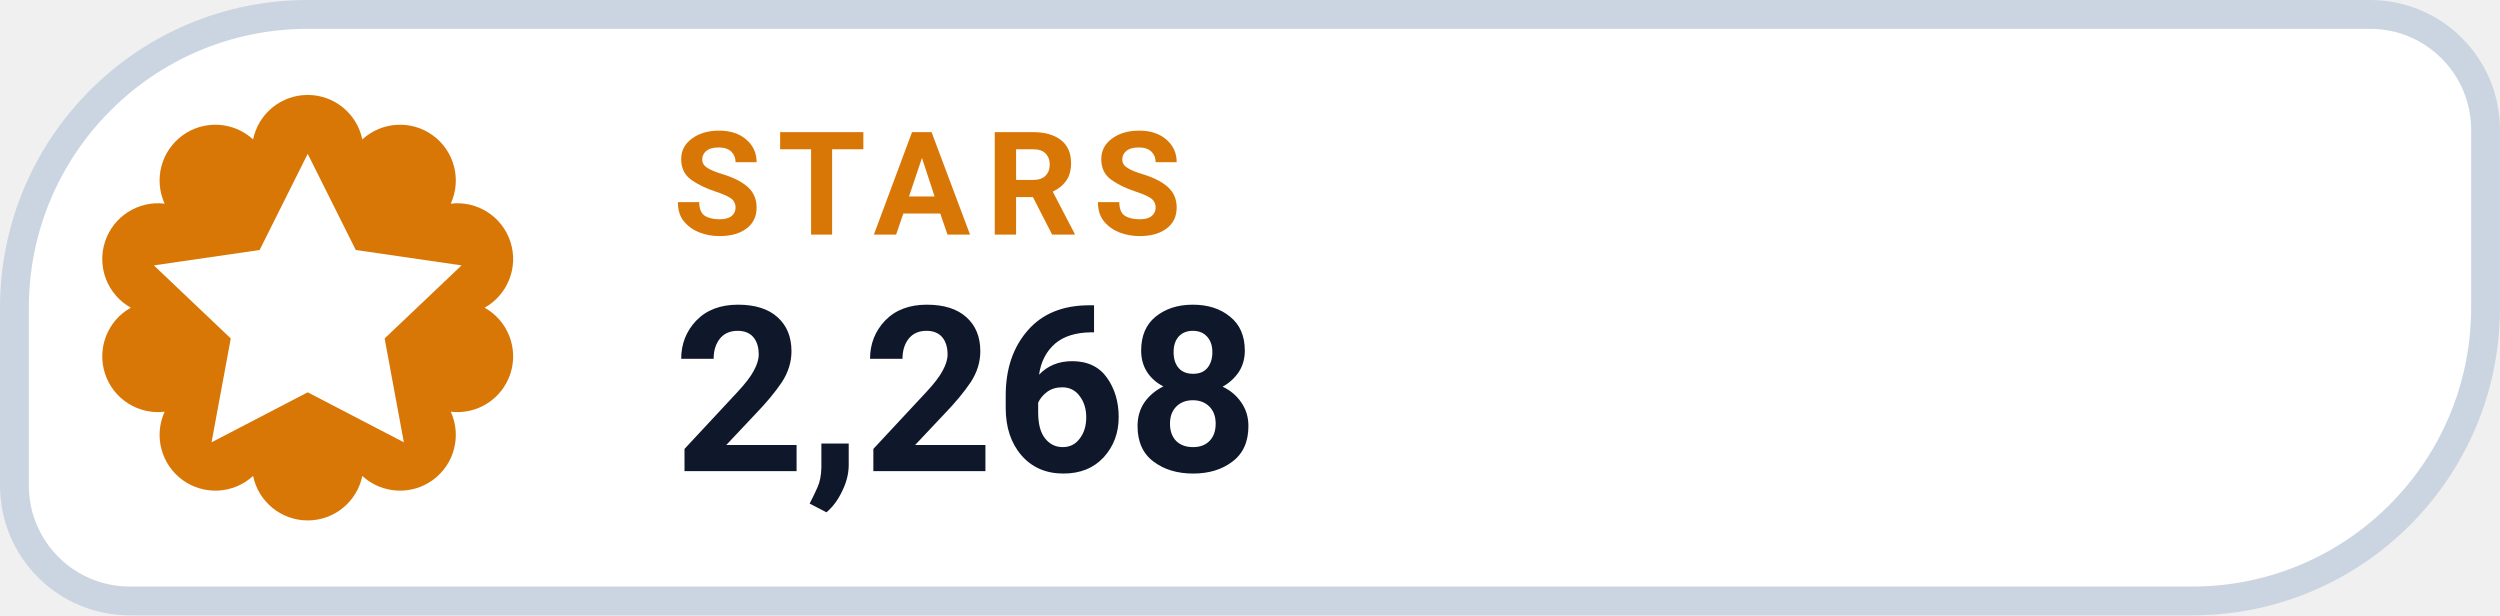
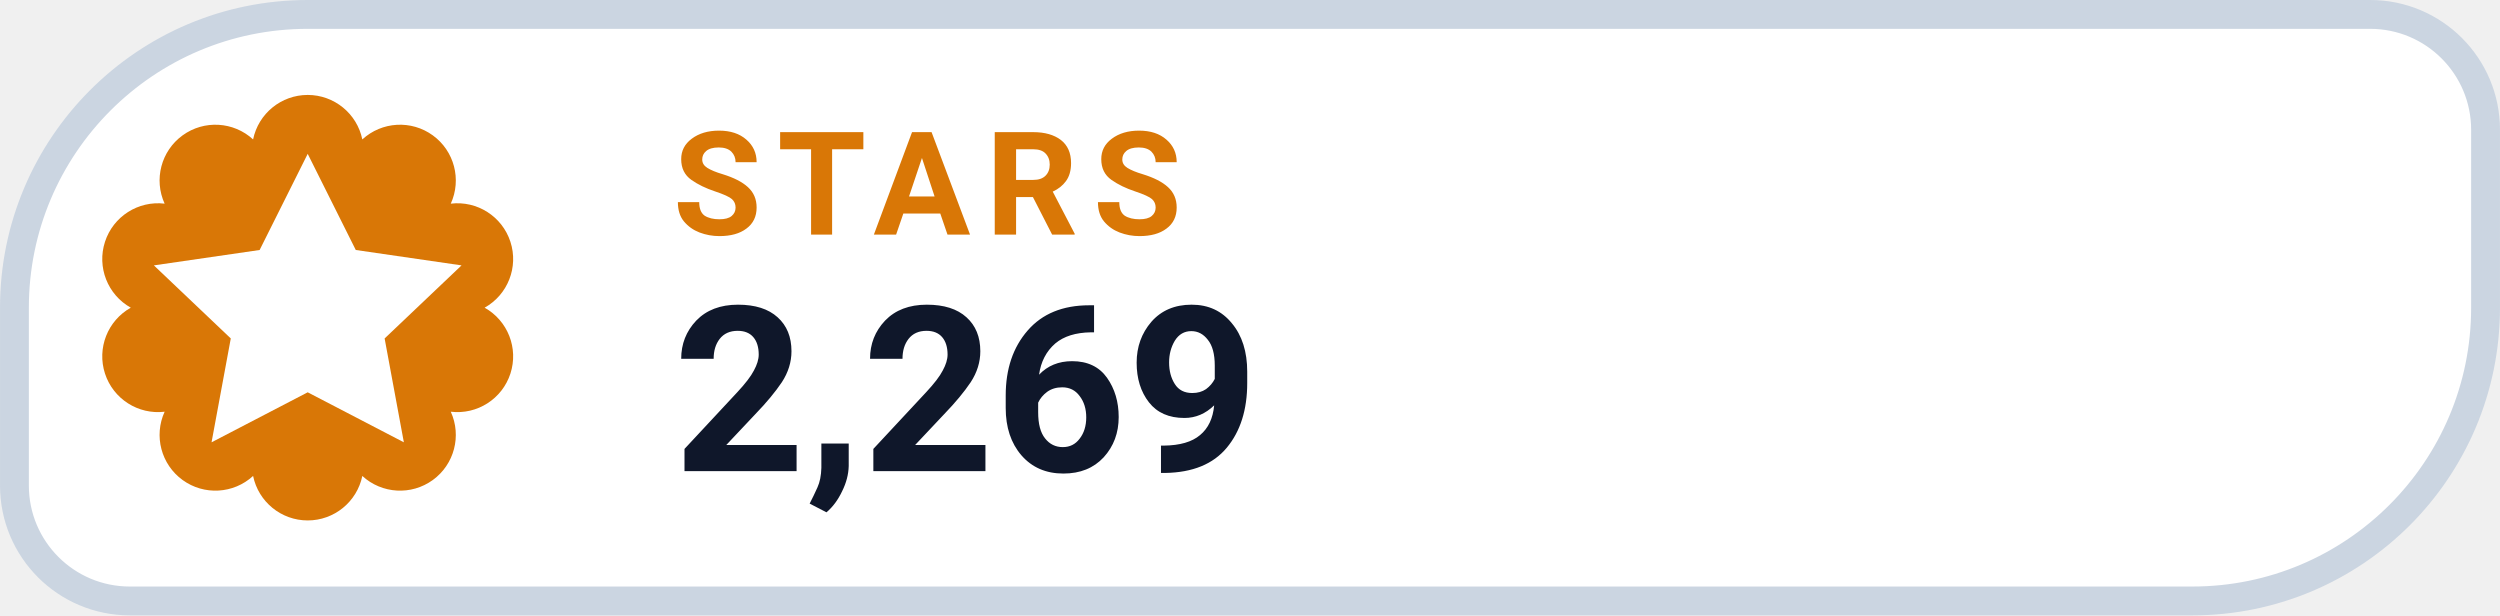
- <svg xmlns="http://www.w3.org/2000/svg" width="126" height="31.015" viewBox="0 0 130 32" role="img" aria-label="STARS 2,268">
+ <svg xmlns="http://www.w3.org/2000/svg" width="126" height="31.015" viewBox="0 0 130 32" role="img" aria-label="STARS 2,269">
  <path d="M 16.00 0.75 H 123.25 A 6.00 6.00 0 0 1 129.25 6.75 V 16.00 A 15.25 15.25 0 0 1 114.00 31.25 H 6.75 A 6.00 6.00 0 0 1 0.75 25.25 V 16.00 A 15.25 15.25 0 0 1 16.00 0.75 Z" fill="#FFFFFF" stroke="#CBD5E1" stroke-width="1.5" />
  <path d="M 13.16 7.25 A 2.90 2.90 0 0 1 18.84 7.25 A 2.90 2.90 0 0 1 23.44 10.59 A 2.90 2.90 0 0 1 25.20 16.00 A 2.90 2.90 0 0 1 23.44 21.41 A 2.90 2.90 0 0 1 18.84 24.75 A 2.90 2.90 0 0 1 13.16 24.75 A 2.90 2.90 0 0 1 8.56 21.41 A 2.90 2.90 0 0 1 6.80 16.00 A 2.90 2.90 0 0 1 8.56 10.59 A 2.90 2.90 0 0 1 13.16 7.25 Z" fill="#D97706" />
  <g transform="translate(16 16)" style="color:#FFFFFF;">
    <path d="M0 -8 l2.5 5 5.5 .8 -4 3.8 1 5.4 -5 -2.6 -5 2.6 1 -5.4 -4 -3.8 5.5 -.8 Z" fill="currentColor" />
  </g>
  <text x="35" y="12.2" fill="#D97706" font-family="-apple-system,BlinkMacSystemFont,'Segoe UI',Roboto,Helvetica,Arial,sans-serif" font-size="7.5" font-weight="700" letter-spacing=".8">STARS</text>
-   <text x="35" y="24.5" fill="#0F172A" font-family="-apple-system,BlinkMacSystemFont,'Segoe UI',Roboto,Helvetica,Arial,sans-serif" font-size="12" font-weight="750">2,268</text>
+   <text x="35" y="24.5" fill="#0F172A" font-family="-apple-system,BlinkMacSystemFont,'Segoe UI',Roboto,Helvetica,Arial,sans-serif" font-size="12" font-weight="750">2,269</text>
</svg>
